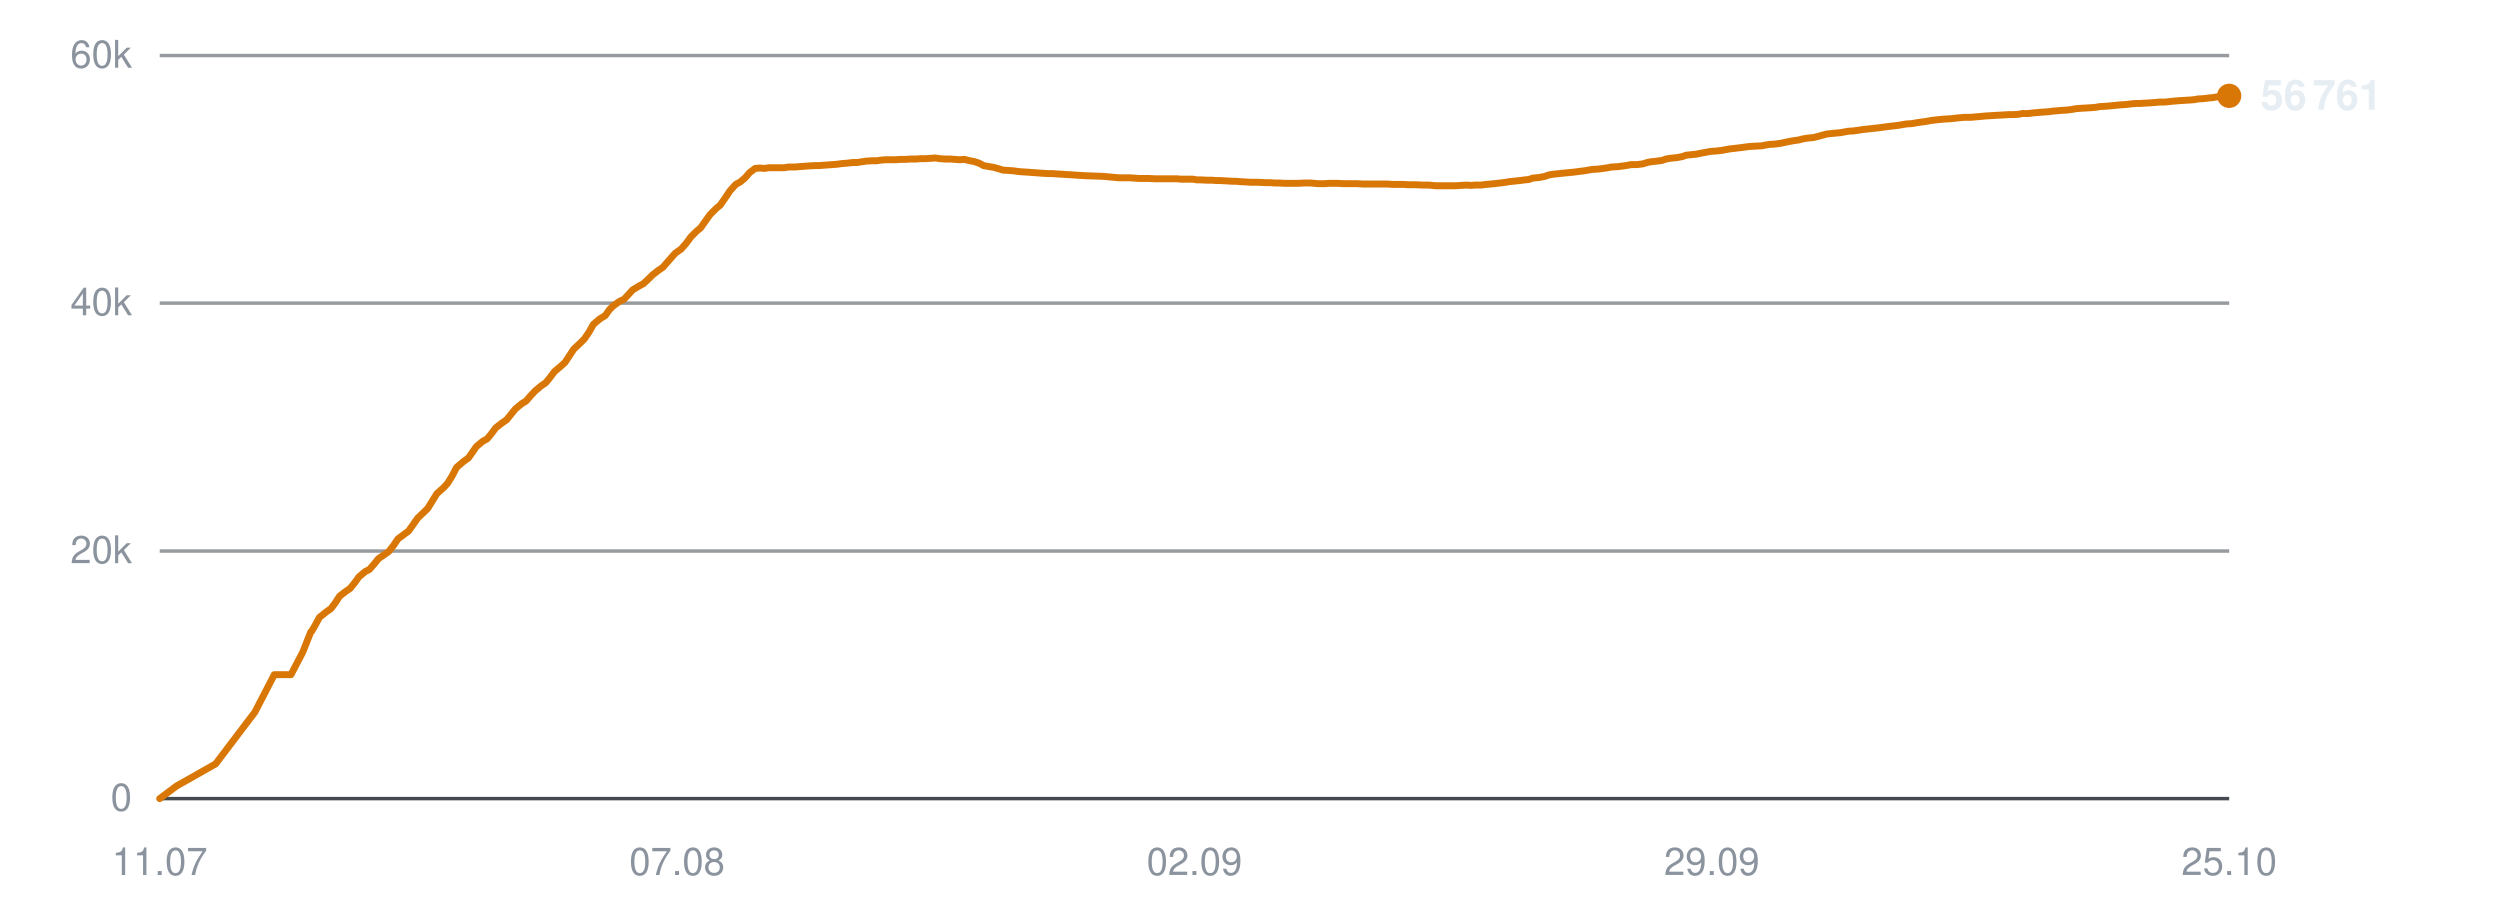
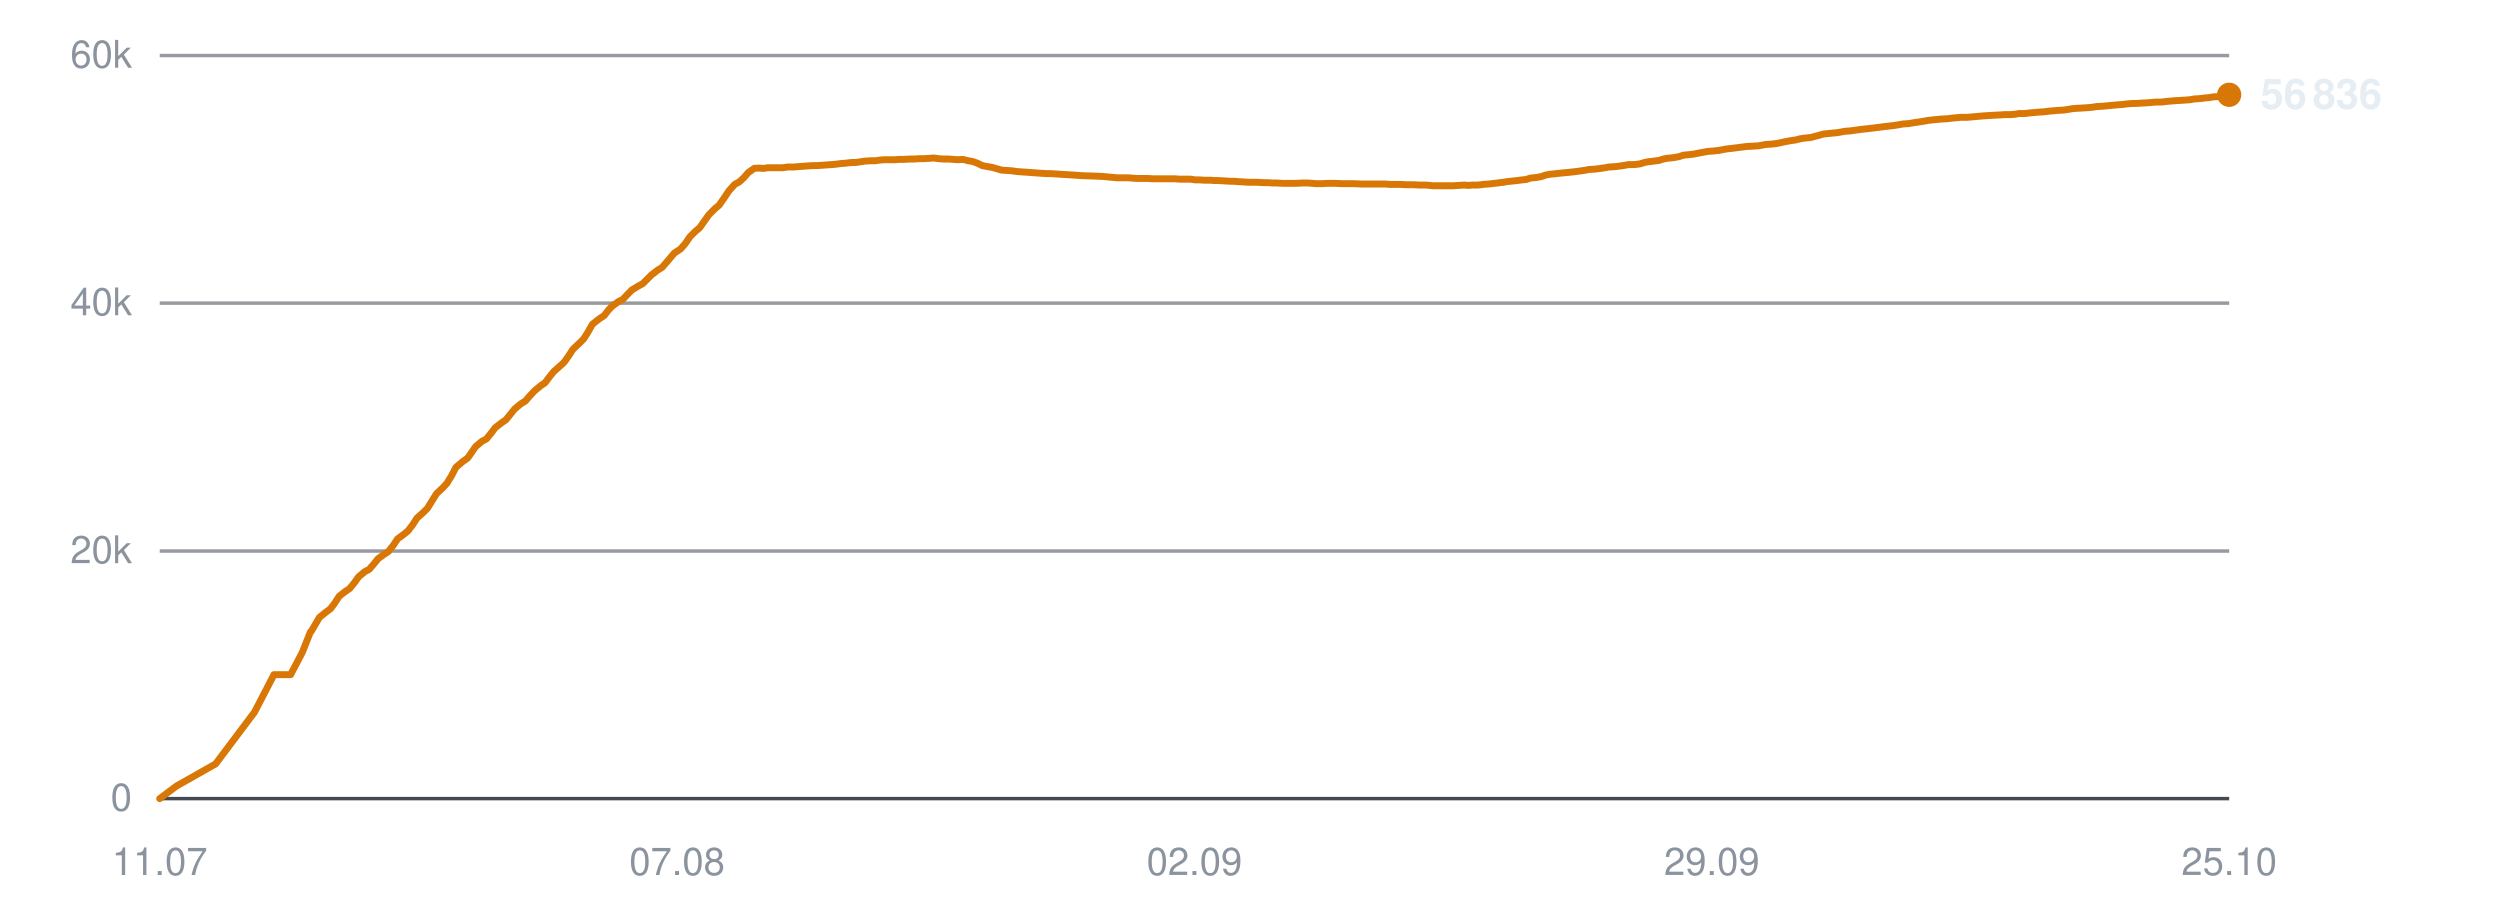
<svg xmlns="http://www.w3.org/2000/svg" viewBox="0 0 720 260" width="720" height="260" role="img" aria-label="Subscribers over time">
  <line x1="46" y1="230.0" x2="642" y2="230.0" stroke="#30363d" stroke-width="1" opacity="0.9" />
  <text x="38" y="233.5" text-anchor="end" font-family="-apple-system,BlinkMacSystemFont,'Segoe UI',Helvetica,Arial,sans-serif" font-size="11" fill="#8b949e">0</text>
  <line x1="46" y1="158.7" x2="642" y2="158.7" stroke="#30363d" stroke-width="1" opacity="0.5" />
  <text x="38" y="162.2" text-anchor="end" font-family="-apple-system,BlinkMacSystemFont,'Segoe UI',Helvetica,Arial,sans-serif" font-size="11" fill="#8b949e">20k</text>
  <line x1="46" y1="87.3" x2="642" y2="87.3" stroke="#30363d" stroke-width="1" opacity="0.5" />
  <text x="38" y="90.8" text-anchor="end" font-family="-apple-system,BlinkMacSystemFont,'Segoe UI',Helvetica,Arial,sans-serif" font-size="11" fill="#8b949e">40k</text>
  <line x1="46" y1="16.0" x2="642" y2="16.0" stroke="#30363d" stroke-width="1" opacity="0.5" />
  <text x="38" y="19.5" text-anchor="end" font-family="-apple-system,BlinkMacSystemFont,'Segoe UI',Helvetica,Arial,sans-serif" font-size="11" fill="#8b949e">60k</text>
  <text x="46.0" y="252" text-anchor="middle" font-family="-apple-system,BlinkMacSystemFont,'Segoe UI',Helvetica,Arial,sans-serif" font-size="11" fill="#8b949e">11.07</text>
  <text x="195.0" y="252" text-anchor="middle" font-family="-apple-system,BlinkMacSystemFont,'Segoe UI',Helvetica,Arial,sans-serif" font-size="11" fill="#8b949e">07.08</text>
  <text x="344.0" y="252" text-anchor="middle" font-family="-apple-system,BlinkMacSystemFont,'Segoe UI',Helvetica,Arial,sans-serif" font-size="11" fill="#8b949e">02.09</text>
  <text x="493.0" y="252" text-anchor="middle" font-family="-apple-system,BlinkMacSystemFont,'Segoe UI',Helvetica,Arial,sans-serif" font-size="11" fill="#8b949e">29.09</text>
  <text x="642.0" y="252" text-anchor="middle" font-family="-apple-system,BlinkMacSystemFont,'Segoe UI',Helvetica,Arial,sans-serif" font-size="11" fill="#8b949e">25.10</text>
-   <polyline points="46.0,230.0 50.8,226.4 62.1,220.0 73.4,205.1 79.0,194.3 83.8,194.3 87.2,187.8 89.5,182.0 89.7,181.9 89.7,181.9 90.7,180.2 92.0,177.8 94.0,176.2 95.3,175.3 96.5,173.7 97.8,171.7 99.6,170.3 100.8,169.5 102.1,167.9 103.4,166.1 105.2,164.6 106.4,164.0 107.7,162.5 109.0,160.9 110.9,159.6 112.0,158.8 113.4,157.0 114.6,155.2 116.5,153.8 117.7,152.9 118.9,151.2 120.3,149.2 122.1,147.5 123.2,146.4 124.5,144.3 125.8,142.2 127.8,140.4 128.9,139.2 130.2,137.1 131.5,134.6 133.5,132.9 134.9,131.9 136.1,130.2 137.2,128.6 139.0,127.1 140.3,126.4 141.6,124.8 142.8,123.2 144.6,121.8 145.9,120.9 147.2,119.3 148.4,117.8 150.2,116.3 151.5,115.5 152.8,114.0 154.1,112.6 155.9,111.1 157.2,110.2 158.5,108.6 159.7,107.0 161.6,105.4 162.7,104.4 163.9,102.6 165.2,100.6 167.2,98.7 168.3,97.6 169.6,95.7 170.9,93.4 172.8,91.8 174.3,90.9 175.5,89.2 176.6,88.1 178.4,86.8 179.7,86.2 181.0,84.8 182.2,83.5 184.0,82.4 185.3,81.7 186.6,80.5 187.9,79.2 189.7,77.8 190.9,77.0 192.2,75.5 194.5,72.9 196.2,71.7 197.6,70.1 199.0,68.2 200.6,66.6 201.8,65.6 203.2,63.6 204.5,61.8 206.3,60.0 207.4,59.1 208.8,57.1 210.2,55.0 211.9,53.1 213.2,52.4 214.6,51.2 215.9,49.7 217.5,48.5 218.8,48.4 220.2,48.5 221.5,48.3 223.2,48.3 224.4,48.3 225.8,48.3 227.2,48.1 228.9,48.1 230.1,48.0 231.5,47.9 232.8,47.8 234.5,47.7 235.7,47.7 237.1,47.6 238.4,47.5 239.9,47.4 241.1,47.3 242.5,47.1 243.9,47.0 245.6,46.8 246.8,46.8 248.2,46.6 249.5,46.4 251.2,46.3 252.5,46.3 253.8,46.1 255.2,46.0 256.8,46.0 258.0,46.0 259.5,45.9 260.8,45.9 262.4,45.8 263.7,45.8 265.1,45.7 266.4,45.7 268.1,45.6 269.3,45.5 270.7,45.7 272.1,45.8 273.7,45.8 274.9,45.9 276.4,46.0 277.7,45.9 279.3,46.3 280.5,46.5 282.0,47.0 283.3,47.7 285.0,48.0 286.2,48.2 287.6,48.6 288.9,49.0 290.6,49.1 291.9,49.2 293.3,49.4 294.6,49.5 296.2,49.6 297.5,49.7 298.9,49.8 300.2,49.9 301.9,50.0 303.1,50.0 304.5,50.1 306.1,50.2 309.4,50.4 312.3,50.6 315.4,50.7 317.9,50.8 320.0,51.0 322.2,51.2 323.2,51.2 325.2,51.2 326.7,51.3 327.9,51.4 328.9,51.4 330.9,51.4 332.9,51.5 334.9,51.5 336.4,51.5 338.0,51.5 339.1,51.5 340.1,51.6 341.9,51.6 343.5,51.6 344.7,51.8 345.8,51.8 347.6,51.9 349.1,51.9 350.3,52.0 351.4,52.0 353.2,52.1 354.8,52.2 355.9,52.2 357.0,52.3 358.8,52.4 360.2,52.5 361.3,52.5 362.5,52.5 364.5,52.6 365.9,52.6 367.0,52.7 368.2,52.7 370.1,52.8 372.0,52.8 374.0,52.8 375.7,52.7 377.3,52.7 378.5,52.8 379.6,52.9 381.4,52.9 382.9,52.8 384.2,52.8 385.2,52.8 387.0,52.9 388.6,52.9 389.7,52.9 390.8,52.9 392.6,53.0 394.2,53.0 395.4,53.0 396.4,53.0 398.2,53.0 399.7,53.0 400.8,53.1 402.0,53.1 403.9,53.1 405.6,53.2 406.6,53.2 407.7,53.2 409.6,53.3 411.4,53.3 413.5,53.5 415.2,53.5 416.8,53.5 418.0,53.5 419.1,53.5 420.8,53.4 422.4,53.3 423.7,53.4 424.7,53.3 426.5,53.3 428.1,53.1 429.3,53.0 430.3,52.9 432.1,52.7 433.6,52.5 434.8,52.3 435.8,52.2 437.7,52.0 439.2,51.8 440.3,51.7 441.4,51.3 443.4,51.1 444.9,50.8 446.0,50.4 447.1,50.2 449.0,50.0 450.9,49.8 453.0,49.6 454.6,49.4 456.2,49.2 457.4,49.0 458.5,48.8 460.2,48.7 461.8,48.5 463.1,48.3 464.1,48.1 465.9,48.0 467.5,47.8 468.8,47.6 469.8,47.4 471.5,47.4 473.1,47.2 474.4,46.8 475.4,46.6 477.2,46.4 478.7,46.2 479.8,45.8 481.0,45.6 482.9,45.4 484.5,45.1 485.6,44.7 486.6,44.6 488.5,44.4 490.5,44.0 492.7,43.6 494.2,43.5 495.9,43.3 498.1,42.9 499.8,42.7 501.5,42.5 503.7,42.2 505.5,42.1 507.3,42.0 509.5,41.6 511.1,41.5 512.7,41.3 515.0,40.8 516.7,40.5 518.1,40.3 519.2,40.0 520.4,39.8 522.4,39.6 523.9,39.2 526.1,38.6 528.0,38.4 530.1,38.2 532.3,37.8 533.8,37.7 536.6,37.3 539.3,37.0 541.1,36.8 543.3,36.5 545.0,36.3 546.7,36.1 549.0,35.7 550.6,35.6 552.3,35.3 554.5,35.0 556.2,34.7 557.8,34.5 559.9,34.3 561.8,34.2 563.5,34.0 565.6,33.8 567.5,33.8 571.9,33.4 575.1,33.2 577.1,33.1 578.5,33.0 580.1,33.0 581.4,32.9 582.4,32.7 584.1,32.7 585.7,32.5 587.0,32.4 588.0,32.3 589.7,32.2 591.3,32.0 592.5,31.9 593.6,31.8 595.3,31.7 596.8,31.5 597.9,31.3 599.1,31.2 600.9,31.1 602.5,31.0 603.6,30.9 604.7,30.7 606.6,30.6 608.6,30.4 610.7,30.2 612.3,30.1 613.9,29.9 615.2,29.8 616.2,29.8 617.9,29.7 619.5,29.6 620.8,29.5 621.8,29.4 623.5,29.4 625.2,29.2 626.4,29.1 627.5,29.0 629.2,28.9 630.8,28.8 632.0,28.7 633.0,28.5 634.7,28.4 636.3,28.2 637.4,28.1 638.5,27.9 640.4,27.8 642.0,27.6" fill="none" stroke="#d97706" stroke-width="2" stroke-linejoin="round" stroke-linecap="round" />
-   <circle cx="642.0" cy="27.6" r="3.5" fill="#d97706" />
-   <text x="651.0" y="31.6" font-family="-apple-system,BlinkMacSystemFont,'Segoe UI',Helvetica,Arial,sans-serif" font-size="12" font-weight="600" fill="#e6edf3">56 761</text>
+   <polyline points="46.0,230.0 50.8,226.4 62.1,220.0 73.3,205.1 78.9,194.3 83.7,194.3 87.1,187.8 89.4,182.0 89.6,181.9 89.6,181.9 90.6,180.2 92.0,177.8 94.0,176.2 95.2,175.3 96.4,173.7 97.7,171.7 99.5,170.3 100.7,169.5 102.0,167.9 103.3,166.1 105.1,164.6 106.3,164.0 107.6,162.5 108.9,160.9 110.7,159.6 111.9,158.8 113.3,157.0 114.5,155.2 116.4,153.8 117.5,152.9 118.8,151.2 120.1,149.2 122.0,147.5 123.1,146.4 124.4,144.3 125.7,142.2 127.6,140.4 128.7,139.2 130.0,137.1 131.3,134.6 133.3,132.9 134.7,131.9 135.9,130.2 137.0,128.6 138.8,127.1 140.1,126.4 141.4,124.8 142.6,123.2 144.4,121.8 145.7,120.9 147.0,119.3 148.2,117.8 150.0,116.3 151.3,115.5 152.6,114.0 153.9,112.6 155.7,111.1 157.0,110.2 158.2,108.6 159.5,107.0 161.3,105.4 162.4,104.4 163.7,102.6 165.0,100.6 167.0,98.7 168.1,97.6 169.3,95.7 170.6,93.4 172.6,91.8 174.0,90.9 175.3,89.2 176.4,88.1 178.2,86.8 179.4,86.2 180.7,84.8 182.0,83.5 183.8,82.4 185.1,81.7 186.3,80.5 187.6,79.2 189.4,77.8 190.7,77.0 192.0,75.5 194.2,72.9 196.0,71.7 197.4,70.1 198.7,68.2 200.3,66.6 201.5,65.6 202.9,63.6 204.2,61.8 206.0,60.0 207.1,59.1 208.5,57.1 209.9,55.0 211.6,53.1 212.9,52.4 214.2,51.2 215.5,49.7 217.2,48.5 218.4,48.4 219.9,48.5 221.2,48.3 222.9,48.3 224.1,48.3 225.5,48.3 226.8,48.1 228.6,48.1 229.7,48.0 231.1,47.9 232.4,47.8 234.1,47.7 235.3,47.7 236.7,47.6 238.0,47.5 239.5,47.4 240.7,47.3 242.2,47.1 243.5,47.0 245.2,46.8 246.4,46.8 247.8,46.6 249.1,46.4 250.8,46.3 252.1,46.3 253.4,46.1 254.8,46.0 256.4,46.0 257.6,46.0 259.1,45.9 260.4,45.9 262.0,45.8 263.3,45.8 264.7,45.7 266.0,45.7 267.7,45.6 268.9,45.5 270.3,45.7 271.7,45.8 273.3,45.8 274.5,45.9 275.9,46.0 277.3,45.9 278.9,46.3 280.1,46.5 281.5,47.0 282.9,47.7 284.5,48.0 285.7,48.2 287.1,48.6 288.5,49.0 290.2,49.1 291.5,49.2 292.8,49.4 294.2,49.5 295.8,49.6 297.0,49.7 298.4,49.8 299.8,49.9 301.4,50.0 302.6,50.0 304.1,50.1 305.6,50.2 308.9,50.4 311.8,50.6 314.9,50.7 317.4,50.8 319.5,51.0 321.7,51.2 322.7,51.2 324.7,51.2 326.2,51.3 327.3,51.4 328.4,51.4 330.4,51.4 332.3,51.5 334.4,51.5 335.9,51.5 337.4,51.5 338.6,51.5 339.6,51.6 341.4,51.6 342.9,51.6 344.2,51.8 345.2,51.8 347.0,51.9 348.6,51.9 349.8,52.0 350.8,52.0 352.6,52.1 354.2,52.2 355.4,52.2 356.4,52.3 358.2,52.4 359.6,52.5 360.7,52.5 361.9,52.5 363.9,52.6 365.3,52.6 366.4,52.7 367.5,52.7 369.5,52.8 371.3,52.8 373.4,52.8 375.1,52.7 376.7,52.7 377.9,52.8 379.0,52.9 380.7,52.9 382.3,52.8 383.5,52.8 384.5,52.8 386.4,52.9 387.9,52.9 389.1,52.9 390.1,52.9 392.0,53.0 393.5,53.0 394.7,53.0 395.8,53.0 397.6,53.0 399.0,53.0 400.1,53.1 401.3,53.1 403.2,53.1 404.9,53.2 405.9,53.2 407.0,53.2 408.9,53.3 410.7,53.3 412.8,53.5 414.5,53.5 416.1,53.5 417.3,53.5 418.4,53.5 420.1,53.4 421.7,53.3 423.0,53.4 424.0,53.3 425.7,53.3 427.3,53.1 428.6,53.0 429.6,52.9 431.3,52.7 432.9,52.5 434.1,52.3 435.1,52.2 436.9,52.0 438.4,51.8 439.5,51.7 440.7,51.3 442.6,51.1 444.1,50.8 445.2,50.4 446.3,50.2 448.2,50.0 450.1,49.8 452.2,49.6 453.9,49.4 455.4,49.2 456.7,49.0 457.7,48.8 459.4,48.7 461.0,48.5 462.3,48.3 463.3,48.1 465.1,48.0 466.7,47.8 468.0,47.6 469.0,47.4 470.7,47.4 472.3,47.2 473.6,46.8 474.6,46.6 476.3,46.4 477.8,46.2 479.0,45.8 480.1,45.6 482.0,45.4 483.6,45.1 484.8,44.7 485.8,44.6 487.7,44.4 489.7,44.0 491.9,43.6 493.4,43.5 495.1,43.3 497.2,42.9 499.0,42.7 500.6,42.5 502.9,42.2 504.7,42.1 506.4,42.0 508.6,41.6 510.2,41.5 511.9,41.3 514.1,40.8 515.8,40.5 517.2,40.3 518.3,40.0 519.5,39.8 521.5,39.6 523.0,39.2 525.2,38.6 527.1,38.4 529.2,38.2 531.4,37.8 532.9,37.7 535.7,37.3 538.4,37.0 540.1,36.8 542.4,36.5 544.1,36.3 545.8,36.1 548.1,35.7 549.7,35.6 551.4,35.3 553.5,35.0 555.2,34.7 556.8,34.5 558.9,34.3 560.8,34.2 562.5,34.0 564.6,33.8 566.5,33.8 570.9,33.4 574.0,33.2 576.0,33.1 577.5,33.0 579.1,33.0 580.4,32.9 581.4,32.7 583.1,32.7 584.7,32.5 585.9,32.4 587.0,32.3 588.6,32.2 590.3,32.0 591.5,31.9 592.5,31.8 594.3,31.7 595.7,31.5 596.8,31.3 598.0,31.2 599.9,31.1 601.4,31.0 602.5,30.9 603.7,30.7 605.5,30.6 607.6,30.4 609.7,30.2 611.2,30.1 612.8,29.9 614.1,29.8 615.1,29.8 616.8,29.7 618.5,29.6 619.7,29.5 620.8,29.4 622.4,29.4 624.1,29.2 625.3,29.1 626.4,29.0 628.1,28.9 629.7,28.8 630.9,28.7 631.9,28.5 633.6,28.4 635.1,28.2 636.3,28.1 637.4,27.9 639.3,27.8 640.9,27.6 642.0,27.3" fill="none" stroke="#d97706" stroke-width="2" stroke-linejoin="round" stroke-linecap="round" />
+   <circle cx="642.0" cy="27.3" r="3.5" fill="#d97706" />
+   <text x="651.0" y="31.3" font-family="-apple-system,BlinkMacSystemFont,'Segoe UI',Helvetica,Arial,sans-serif" font-size="12" font-weight="600" fill="#e6edf3">56 836</text>
</svg>
